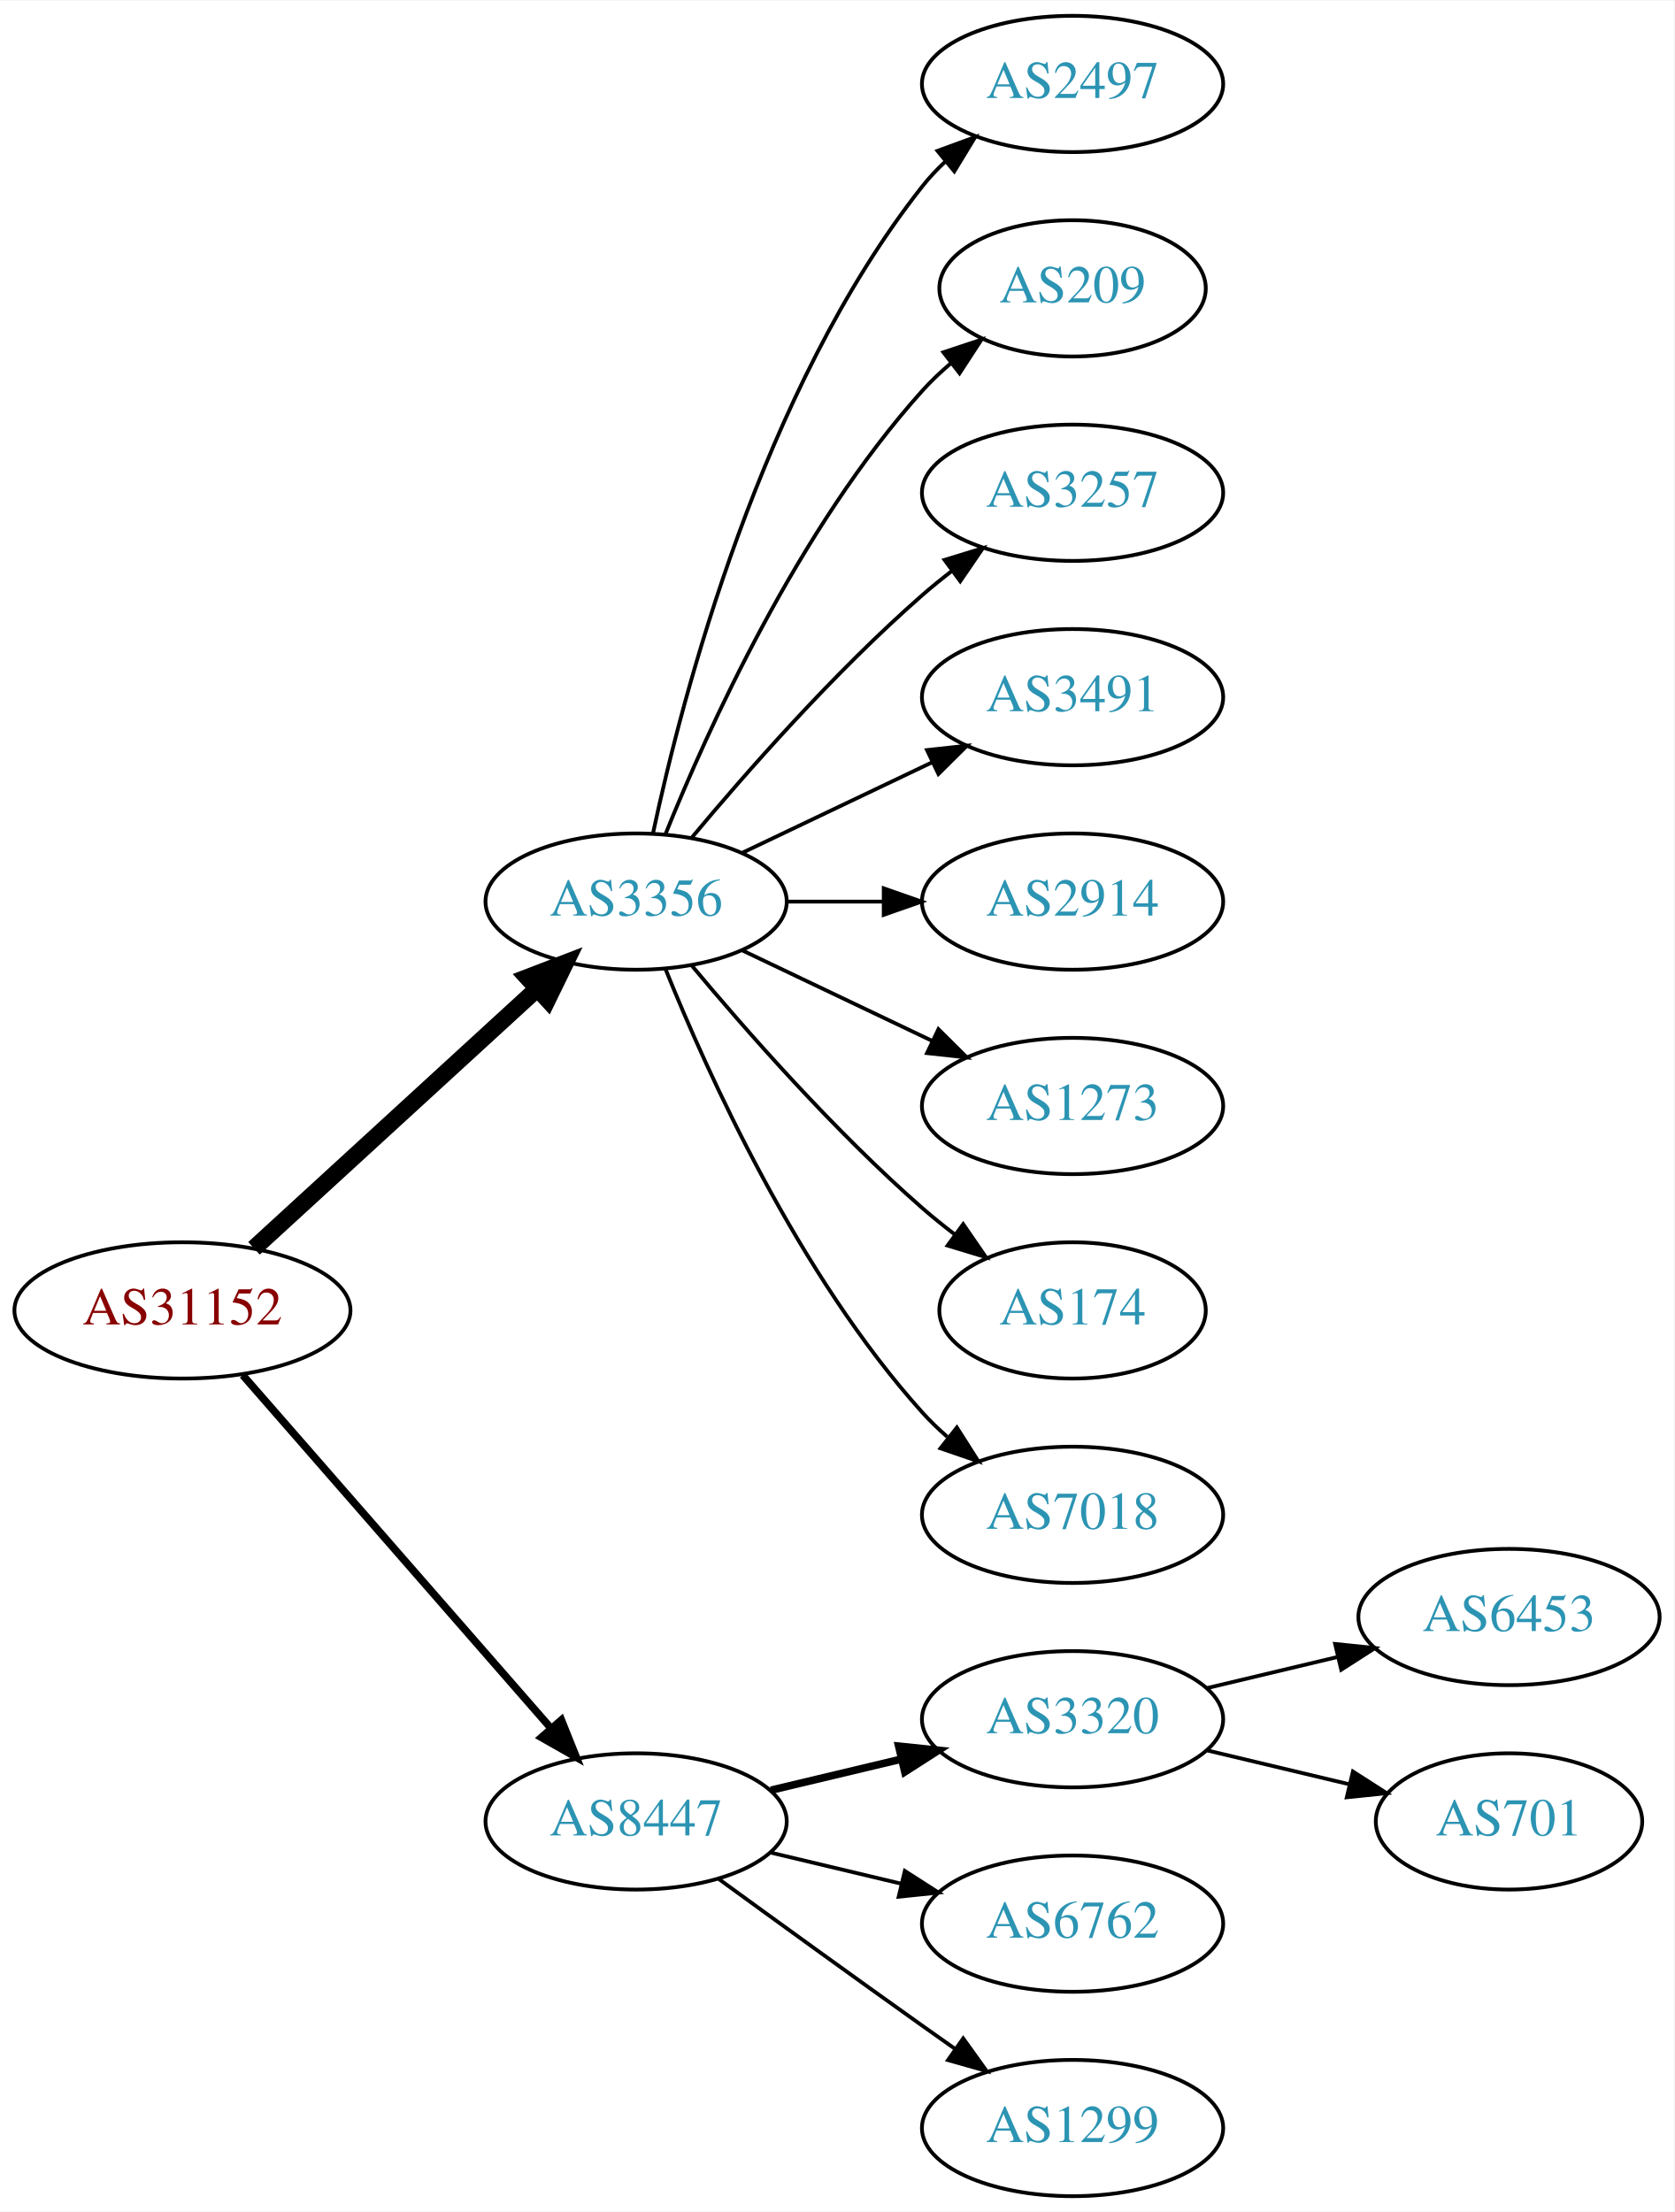
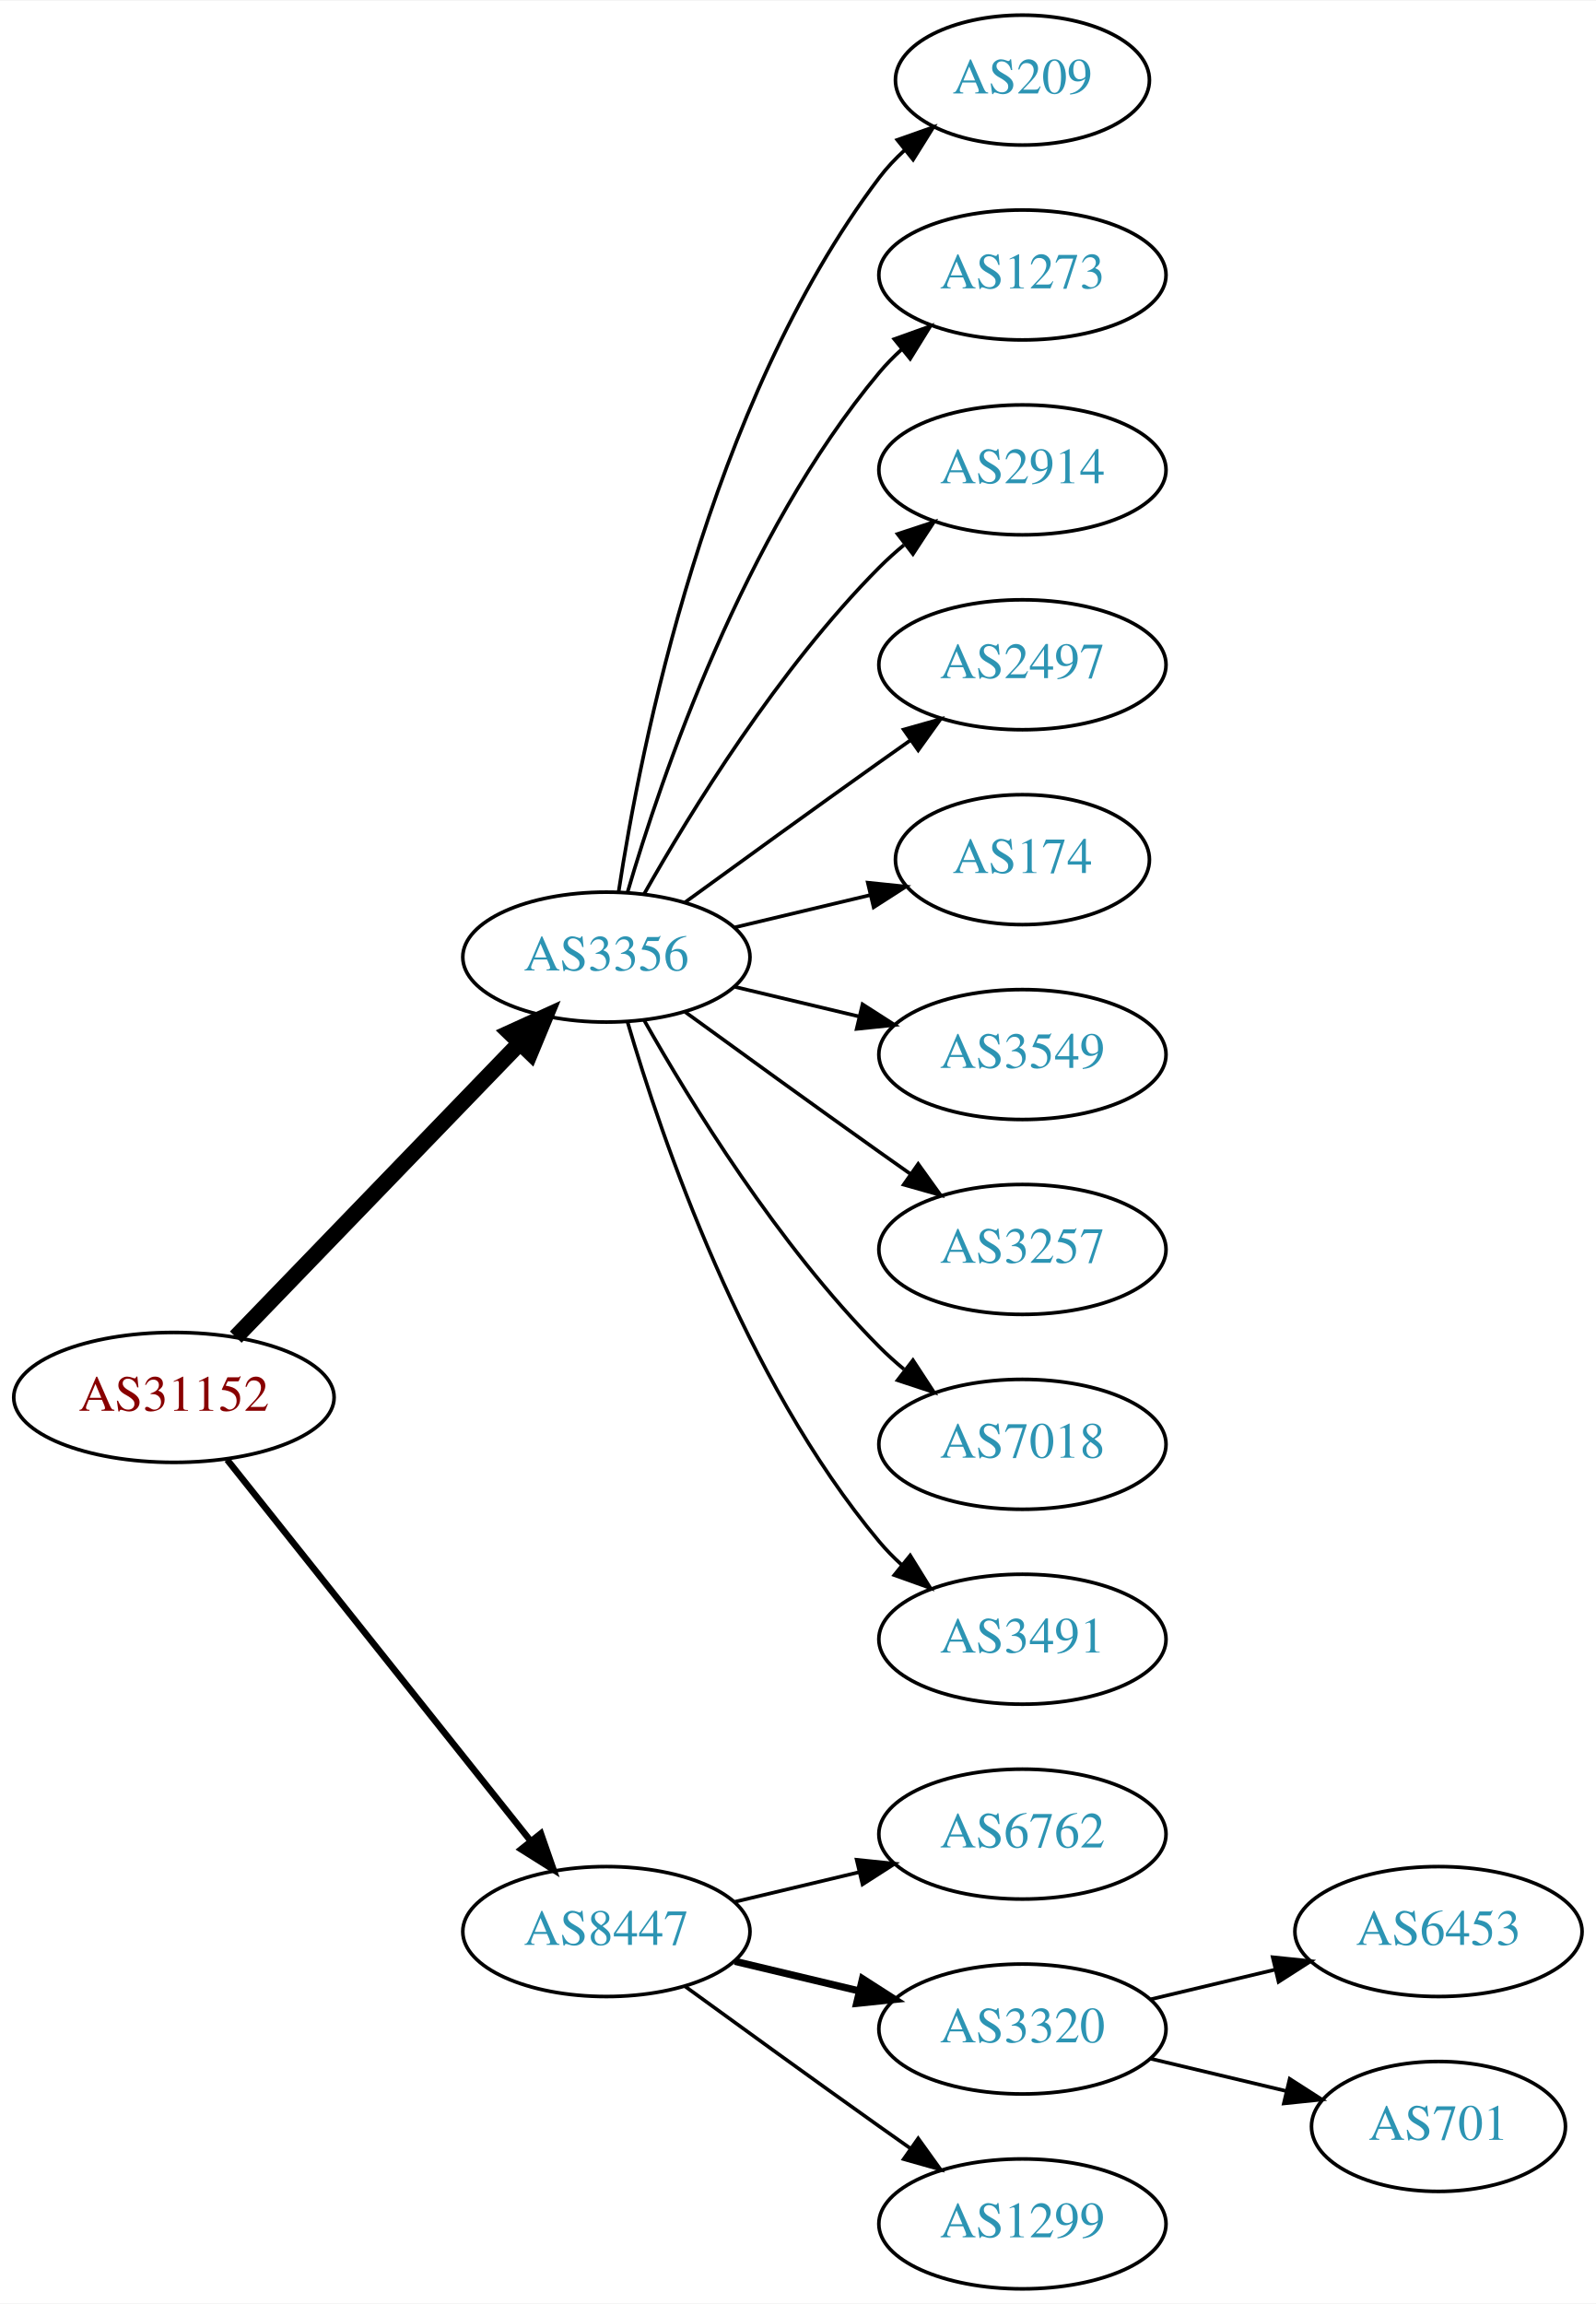
- <svg xmlns="http://www.w3.org/2000/svg" xmlns:xlink="http://www.w3.org/1999/xlink" width="442pt" height="584pt" viewBox="0.00 0.00 442.27 584.00">
-   <g id="graph0" class="graph" transform="scale(1 1) rotate(0) translate(4 580)">
-     <polygon fill="white" stroke="none" points="-4,4 -4,-580 438.271,-580 438.271,4 -4,4" />
+ <svg xmlns="http://www.w3.org/2000/svg" xmlns:xlink="http://www.w3.org/1999/xlink" width="442pt" height="638pt" viewBox="0.00 0.00 442.27 638.00">
+   <g id="graph0" class="graph" transform="scale(1 1) rotate(0) translate(4 634)">
+     <polygon fill="white" stroke="none" points="-4,4 -4,-634 438.271,-634 438.271,4 -4,4" />
    <g id="node1" class="node">
      <g id="a_node1">
        <a xlink:href="/asn/31152" xlink:title="AS31152 ~ Engel Austria GmbH [AT]">
-           <ellipse fill="#ffffff" stroke="black" cx="44.196" cy="-234" rx="44.393" ry="18" />
-           <text text-anchor="middle" x="44.196" y="-230.3" font-family="Times,serif" font-size="14.00" fill="#880000">AS31152</text>
+           <ellipse fill="#ffffff" stroke="black" cx="44.196" cy="-247" rx="44.393" ry="18" />
+           <text text-anchor="middle" x="44.196" y="-243.3" font-family="Times,serif" font-size="14.00" fill="#880000">AS31152</text>
        </a>
      </g>
    </g>
    <g id="node2" class="node">
      <g id="a_node2">
        <a xlink:href="/asn/3356" xlink:title="AS3356 ~ Level 3 Parent, LLC [US]">
-           <ellipse fill="#ffffff" stroke="black" cx="164.039" cy="-342" rx="39.794" ry="18" />
-           <text text-anchor="middle" x="164.039" y="-338.3" font-family="Times,serif" font-size="14.00" fill="#2c94b3">AS3356</text>
+           <ellipse fill="#ffffff" stroke="black" cx="164.039" cy="-369" rx="39.794" ry="18" />
+           <text text-anchor="middle" x="164.039" y="-365.3" font-family="Times,serif" font-size="14.00" fill="#2c94b3">AS3356</text>
        </a>
      </g>
    </g>
    <g id="edge1" class="edge">
-       <path fill="none" stroke="black" stroke-width="4.5" d="M63.094,-250.403C83.022,-268.667 115.38,-298.322 137.857,-318.921" />
-       <polygon fill="black" stroke="black" stroke-width="4.5" points="135.326,-321.943 145.359,-325.797 140.647,-316.137 135.326,-321.943" />
+       <path fill="none" stroke="black" stroke-width="4.5" d="M61.334,-263.708C81.697,-284.789 116.851,-321.183 140.026,-345.175" />
+       <polygon fill="black" stroke="black" stroke-width="4.5" points="137.316,-348.037 147.095,-352.494 142.98,-342.566 137.316,-348.037" />
    </g>
    <g id="node3" class="node">
      <g id="a_node3">
        <a xlink:href="/asn/8447" xlink:title="AS8447 ~ A1 Telekom Austria AG [AT]">
          <ellipse fill="#ffffff" stroke="black" cx="164.039" cy="-99" rx="39.794" ry="18" />
          <text text-anchor="middle" x="164.039" y="-95.3" font-family="Times,serif" font-size="14.00" fill="#2c94b3">AS8447</text>
        </a>
      </g>
    </g>
    <g id="edge2" class="edge">
-       <path fill="none" stroke="black" stroke-width="2" d="M60.121,-216.902C80.663,-193.369 117.782,-150.845 141.379,-123.813" />
-       <polygon fill="black" stroke="black" stroke-width="2" points="144.296,-125.794 148.235,-115.959 139.022,-121.191 144.296,-125.794" />
+       <path fill="none" stroke="black" stroke-width="1.8" d="M58.945,-229.733C79.7,-203.666 119.146,-154.126 143.07,-124.079" />
+       <polygon fill="black" stroke="black" stroke-width="1.8" points="145.887,-126.16 149.378,-116.157 140.41,-121.8 145.887,-126.16" />
    </g>
    <g id="node4" class="node">
      <g id="a_node4">
-         <a xlink:href="/asn/2497" xlink:title="AS2497 ~ Internet Initiative Japan Inc. [JP]">
-           <ellipse fill="#ffffff" stroke="black" cx="279.332" cy="-558" rx="39.794" ry="18" />
-           <text text-anchor="middle" x="279.332" y="-554.3" font-family="Times,serif" font-size="14.00" fill="#2c94b3">AS2497</text>
+         <a xlink:href="/asn/209" xlink:title="AS209 ~ CenturyLink Communications, LLC [US]">
+           <ellipse fill="#ffffff" stroke="black" cx="279.332" cy="-612" rx="35.194" ry="18" />
+           <text text-anchor="middle" x="279.332" y="-608.3" font-family="Times,serif" font-size="14.00" fill="#2c94b3">AS209</text>
        </a>
      </g>
    </g>
    <g id="edge3" class="edge">
-       <path fill="none" stroke="black" d="M168.529,-360.16C176.16,-396.03 197.152,-477.155 239.685,-531 241.493,-533.288 243.545,-535.462 245.74,-537.51" />
-       <polygon fill="black" stroke="black" points="243.651,-540.323 253.6,-543.966 248.094,-534.914 243.651,-540.323" />
+       <path fill="none" stroke="black" d="M167.415,-386.986C173.389,-426.422 192.1,-521.995 239.685,-585 241.708,-587.678 244.073,-590.19 246.621,-592.522" />
+       <polygon fill="black" stroke="black" points="244.655,-595.432 254.646,-598.958 249.035,-589.972 244.655,-595.432" />
    </g>
    <g id="node5" class="node">
      <g id="a_node5">
-         <a xlink:href="/asn/209" xlink:title="AS209 ~ CenturyLink Communications, LLC [US]">
-           <ellipse fill="#ffffff" stroke="black" cx="279.332" cy="-504" rx="35.194" ry="18" />
-           <text text-anchor="middle" x="279.332" y="-500.3" font-family="Times,serif" font-size="14.00" fill="#2c94b3">AS209</text>
+         <a xlink:href="/asn/1273" xlink:title="AS1273 ~ Vodafone Group PLC [EU]">
+           <ellipse fill="#ffffff" stroke="black" cx="279.332" cy="-558" rx="39.794" ry="18" />
+           <text text-anchor="middle" x="279.332" y="-554.3" font-family="Times,serif" font-size="14.00" fill="#2c94b3">AS1273</text>
        </a>
      </g>
    </g>
    <g id="edge4" class="edge">
-       <path fill="none" stroke="black" d="M171.786,-359.787C182.837,-387.243 206.891,-440.578 239.685,-477 242.001,-479.572 244.606,-482.03 247.341,-484.343" />
-       <polygon fill="black" stroke="black" points="245.207,-487.117 255.264,-490.448 249.479,-481.572 245.207,-487.117" />
+       <path fill="none" stroke="black" d="M169.913,-387.002C179.227,-418.844 202.043,-485.981 239.685,-531 241.555,-533.237 243.654,-535.374 245.88,-537.396" />
+       <polygon fill="black" stroke="black" points="243.823,-540.234 253.799,-543.804 248.227,-534.793 243.823,-540.234" />
    </g>
    <g id="node6" class="node">
      <g id="a_node6">
-         <a xlink:href="/asn/3257" xlink:title="AS3257 ~ GTT [DE]">
-           <ellipse fill="#ffffff" stroke="black" cx="279.332" cy="-450" rx="39.794" ry="18" />
-           <text text-anchor="middle" x="279.332" y="-446.3" font-family="Times,serif" font-size="14.00" fill="#2c94b3">AS3257</text>
+         <a xlink:href="/asn/2914" xlink:title="AS2914 ~ NTT America, Inc. [US]">
+           <ellipse fill="#ffffff" stroke="black" cx="279.332" cy="-504" rx="39.794" ry="18" />
+           <text text-anchor="middle" x="279.332" y="-500.3" font-family="Times,serif" font-size="14.00" fill="#2c94b3">AS2914</text>
        </a>
      </g>
    </g>
    <g id="edge5" class="edge">
-       <path fill="none" stroke="black" d="M178.669,-358.817C192.951,-375.929 216.498,-402.745 239.685,-423 242.151,-425.154 244.789,-427.294 247.487,-429.372" />
-       <polygon fill="black" stroke="black" points="245.512,-432.264 255.641,-435.37 249.66,-426.625 245.512,-432.264" />
+       <path fill="none" stroke="black" d="M174.498,-386.49C187.28,-409.096 211.712,-448.886 239.685,-477 241.796,-479.121 244.092,-481.188 246.477,-483.171" />
+       <polygon fill="black" stroke="black" points="244.73,-486.242 254.793,-489.556 248.993,-480.69 244.73,-486.242" />
    </g>
    <g id="node7" class="node">
      <g id="a_node7">
-         <a xlink:href="/asn/3491" xlink:title="AS3491 ~ PCCW Global, Inc. [US]">
-           <ellipse fill="#ffffff" stroke="black" cx="279.332" cy="-396" rx="39.794" ry="18" />
-           <text text-anchor="middle" x="279.332" y="-392.3" font-family="Times,serif" font-size="14.00" fill="#2c94b3">AS3491</text>
+         <a xlink:href="/asn/2497" xlink:title="AS2497 ~ Internet Initiative Japan Inc. [JP]">
+           <ellipse fill="#ffffff" stroke="black" cx="279.332" cy="-450" rx="39.794" ry="18" />
+           <text text-anchor="middle" x="279.332" y="-446.3" font-family="Times,serif" font-size="14.00" fill="#2c94b3">AS2497</text>
        </a>
      </g>
    </g>
    <g id="edge6" class="edge">
-       <path fill="none" stroke="black" d="M192.175,-354.934C207.169,-362.081 225.99,-371.052 242.213,-378.785" />
-       <polygon fill="black" stroke="black" points="240.884,-382.028 251.417,-383.171 243.895,-375.709 240.884,-382.028" />
+       <path fill="none" stroke="black" d="M185.887,-384.222C200.821,-395.091 221.435,-410.025 239.685,-423 242.506,-425.005 245.449,-427.085 248.397,-429.159" />
+       <polygon fill="black" stroke="black" points="246.424,-432.05 256.621,-434.926 250.443,-426.319 246.424,-432.05" />
    </g>
    <g id="node8" class="node">
      <g id="a_node8">
-         <a xlink:href="/asn/2914" xlink:title="AS2914 ~ NTT America, Inc. [US]">
-           <ellipse fill="#ffffff" stroke="black" cx="279.332" cy="-342" rx="39.794" ry="18" />
-           <text text-anchor="middle" x="279.332" y="-338.3" font-family="Times,serif" font-size="14.00" fill="#2c94b3">AS2914</text>
+         <a xlink:href="/asn/174" xlink:title="AS174 ~ Cogent Communications [US]">
+           <ellipse fill="#ffffff" stroke="black" cx="279.332" cy="-396" rx="35.194" ry="18" />
+           <text text-anchor="middle" x="279.332" y="-392.3" font-family="Times,serif" font-size="14.00" fill="#2c94b3">AS174</text>
        </a>
      </g>
    </g>
    <g id="edge7" class="edge">
-       <path fill="none" stroke="black" d="M203.711,-342C211.914,-342 220.678,-342 229.21,-342" />
-       <polygon fill="black" stroke="black" points="229.449,-345.5 239.449,-342 229.449,-338.5 229.449,-345.5" />
+       <path fill="none" stroke="black" d="M199.646,-377.248C211.44,-380.058 224.745,-383.229 237.013,-386.153" />
+       <polygon fill="black" stroke="black" points="236.479,-389.624 247.018,-388.537 238.101,-382.814 236.479,-389.624" />
    </g>
    <g id="node9" class="node">
      <g id="a_node9">
-         <a xlink:href="/asn/1273" xlink:title="AS1273 ~ Vodafone Group PLC [EU]">
-           <ellipse fill="#ffffff" stroke="black" cx="279.332" cy="-288" rx="39.794" ry="18" />
-           <text text-anchor="middle" x="279.332" y="-284.3" font-family="Times,serif" font-size="14.00" fill="#2c94b3">AS1273</text>
+         <a xlink:href="/asn/3549" xlink:title="AS3549 ~ Level 3 Parent, LLC [US]">
+           <ellipse fill="#ffffff" stroke="black" cx="279.332" cy="-342" rx="39.794" ry="18" />
+           <text text-anchor="middle" x="279.332" y="-338.3" font-family="Times,serif" font-size="14.00" fill="#2c94b3">AS3549</text>
        </a>
      </g>
    </g>
    <g id="edge8" class="edge">
-       <path fill="none" stroke="black" d="M192.175,-329.066C207.169,-321.919 225.99,-312.948 242.213,-305.215" />
-       <polygon fill="black" stroke="black" points="243.895,-308.291 251.417,-300.829 240.884,-301.972 243.895,-308.291" />
+       <path fill="none" stroke="black" d="M199.646,-360.752C210.517,-358.162 222.671,-355.265 234.114,-352.538" />
+       <polygon fill="black" stroke="black" points="235.02,-355.92 243.936,-350.197 233.397,-349.111 235.02,-355.92" />
    </g>
    <g id="node10" class="node">
      <g id="a_node10">
-         <a xlink:href="/asn/174" xlink:title="AS174 ~ Cogent Communications [US]">
-           <ellipse fill="#ffffff" stroke="black" cx="279.332" cy="-234" rx="35.194" ry="18" />
-           <text text-anchor="middle" x="279.332" y="-230.3" font-family="Times,serif" font-size="14.00" fill="#2c94b3">AS174</text>
+         <a xlink:href="/asn/3257" xlink:title="AS3257 ~ GTT [DE]">
+           <ellipse fill="#ffffff" stroke="black" cx="279.332" cy="-288" rx="39.794" ry="18" />
+           <text text-anchor="middle" x="279.332" y="-284.3" font-family="Times,serif" font-size="14.00" fill="#2c94b3">AS3257</text>
        </a>
      </g>
    </g>
    <g id="edge9" class="edge">
-       <path fill="none" stroke="black" d="M178.669,-325.183C192.951,-308.071 216.498,-281.255 239.685,-261 242.355,-258.668 245.228,-256.352 248.158,-254.114" />
-       <polygon fill="black" stroke="black" points="250.436,-256.784 256.449,-248.061 246.309,-251.13 250.436,-256.784" />
+       <path fill="none" stroke="black" d="M185.887,-353.778C200.821,-342.909 221.435,-327.975 239.685,-315 242.506,-312.995 245.449,-310.915 248.397,-308.841" />
+       <polygon fill="black" stroke="black" points="250.443,-311.681 256.621,-303.074 246.424,-305.95 250.443,-311.681" />
    </g>
    <g id="node11" class="node">
      <g id="a_node11">
        <a xlink:href="/asn/7018" xlink:title="AS7018 ~ AT&amp;T Services, Inc. [US]">
-           <ellipse fill="#ffffff" stroke="black" cx="279.332" cy="-180" rx="39.794" ry="18" />
-           <text text-anchor="middle" x="279.332" y="-176.3" font-family="Times,serif" font-size="14.00" fill="#2c94b3">AS7018</text>
+           <ellipse fill="#ffffff" stroke="black" cx="279.332" cy="-234" rx="39.794" ry="18" />
+           <text text-anchor="middle" x="279.332" y="-230.3" font-family="Times,serif" font-size="14.00" fill="#2c94b3">AS7018</text>
        </a>
      </g>
    </g>
    <g id="edge10" class="edge">
-       <path fill="none" stroke="black" d="M171.786,-324.213C182.837,-296.757 206.891,-243.422 239.685,-207 241.688,-204.776 243.906,-202.637 246.239,-200.603" />
-       <polygon fill="black" stroke="black" points="248.769,-203.065 254.458,-194.127 244.437,-197.567 248.769,-203.065" />
+       <path fill="none" stroke="black" d="M174.498,-351.51C187.28,-328.904 211.712,-289.114 239.685,-261 241.796,-258.879 244.092,-256.812 246.477,-254.829" />
+       <polygon fill="black" stroke="black" points="248.993,-257.31 254.793,-248.444 244.73,-251.758 248.993,-257.31" />
    </g>
    <g id="node12" class="node">
      <g id="a_node12">
-         <a xlink:href="/asn/3320" xlink:title="AS3320 ~ DTAG [DE]">
-           <ellipse fill="#ffffff" stroke="black" cx="279.332" cy="-126" rx="39.794" ry="18" />
-           <text text-anchor="middle" x="279.332" y="-122.3" font-family="Times,serif" font-size="14.00" fill="#2c94b3">AS3320</text>
+         <a xlink:href="/asn/3491" xlink:title="AS3491 ~ PCCW Global, Inc. [US]">
+           <ellipse fill="#ffffff" stroke="black" cx="279.332" cy="-180" rx="39.794" ry="18" />
+           <text text-anchor="middle" x="279.332" y="-176.3" font-family="Times,serif" font-size="14.00" fill="#2c94b3">AS3491</text>
        </a>
      </g>
    </g>
    <g id="edge11" class="edge">
-       <path fill="none" stroke="black" stroke-width="2" d="M199.646,-107.248C210.517,-109.838 222.671,-112.735 234.114,-115.462" />
-       <polygon fill="black" stroke="black" stroke-width="2" points="233.397,-118.889 243.936,-117.803 235.02,-112.08 233.397,-118.889" />
+       <path fill="none" stroke="black" d="M169.913,-350.998C179.227,-319.156 202.043,-252.019 239.685,-207 241.555,-204.763 243.654,-202.626 245.88,-200.604" />
+       <polygon fill="black" stroke="black" points="248.227,-203.207 253.799,-194.196 243.823,-197.766 248.227,-203.207" />
    </g>
    <g id="node13" class="node">
      <g id="a_node13">
        <a xlink:href="/asn/6762" xlink:title="AS6762 ~ TELECOM ITALIA SPARKLE S.p.A. [IT]">
-           <ellipse fill="#ffffff" stroke="black" cx="279.332" cy="-72" rx="39.794" ry="18" />
-           <text text-anchor="middle" x="279.332" y="-68.3" font-family="Times,serif" font-size="14.00" fill="#2c94b3">AS6762</text>
+           <ellipse fill="#ffffff" stroke="black" cx="279.332" cy="-126" rx="39.794" ry="18" />
+           <text text-anchor="middle" x="279.332" y="-122.3" font-family="Times,serif" font-size="14.00" fill="#2c94b3">AS6762</text>
        </a>
      </g>
    </g>
    <g id="edge12" class="edge">
-       <path fill="none" stroke="black" d="M199.646,-90.752C210.517,-88.162 222.671,-85.265 234.114,-82.538" />
-       <polygon fill="black" stroke="black" points="235.02,-85.92 243.936,-80.197 233.397,-79.111 235.02,-85.92" />
+       <path fill="none" stroke="black" d="M199.646,-107.248C210.517,-109.838 222.671,-112.735 234.114,-115.462" />
+       <polygon fill="black" stroke="black" points="233.397,-118.889 243.936,-117.803 235.02,-112.08 233.397,-118.889" />
    </g>
    <g id="node14" class="node">
      <g id="a_node14">
+         <a xlink:href="/asn/3320" xlink:title="AS3320 ~ DTAG [DE]">
+           <ellipse fill="#ffffff" stroke="black" cx="279.332" cy="-72" rx="39.794" ry="18" />
+           <text text-anchor="middle" x="279.332" y="-68.3" font-family="Times,serif" font-size="14.00" fill="#2c94b3">AS3320</text>
+         </a>
+       </g>
+     </g>
+     <g id="edge13" class="edge">
+       <path fill="none" stroke="black" stroke-width="2" d="M199.646,-90.752C210.517,-88.162 222.671,-85.265 234.114,-82.538" />
+       <polygon fill="black" stroke="black" stroke-width="2" points="235.02,-85.92 243.936,-80.197 233.397,-79.111 235.02,-85.92" />
+     </g>
+     <g id="node15" class="node">
+       <g id="a_node15">
        <a xlink:href="/asn/1299" xlink:title="AS1299 ~ Telia Carrier [EU]">
          <ellipse fill="#ffffff" stroke="black" cx="279.332" cy="-18" rx="39.794" ry="18" />
          <text text-anchor="middle" x="279.332" y="-14.3" font-family="Times,serif" font-size="14.00" fill="#2c94b3">AS1299</text>
        </a>
      </g>
    </g>
-     <g id="edge13" class="edge">
+     <g id="edge14" class="edge">
      <path fill="none" stroke="black" d="M185.887,-83.778C200.821,-72.909 221.435,-57.975 239.685,-45 242.506,-42.995 245.449,-40.915 248.397,-38.841" />
      <polygon fill="black" stroke="black" points="250.443,-41.681 256.621,-33.074 246.424,-35.95 250.443,-41.681" />
    </g>
-     <g id="node15" class="node">
-       <g id="a_node15">
-         <a xlink:href="/asn/6453" xlink:title="AS6453 ~ TATA COMMUNICATIONS (AMERICA) INC [US]">
-           <ellipse fill="#ffffff" stroke="black" cx="394.625" cy="-153" rx="39.794" ry="18" />
-           <text text-anchor="middle" x="394.625" y="-149.3" font-family="Times,serif" font-size="14.00" fill="#2c94b3">AS6453</text>
-         </a>
-       </g>
-     </g>
-     <g id="edge14" class="edge">
-       <path fill="none" stroke="black" d="M314.939,-134.248C325.81,-136.838 337.964,-139.735 349.407,-142.462" />
-       <polygon fill="black" stroke="black" points="348.69,-145.889 359.229,-144.803 350.313,-139.08 348.69,-145.889" />
-     </g>
    <g id="node16" class="node">
      <g id="a_node16">
+         <a xlink:href="/asn/6453" xlink:title="AS6453 ~ TATA COMMUNICATIONS (AMERICA) INC [US]">
+           <ellipse fill="#ffffff" stroke="black" cx="394.625" cy="-99" rx="39.794" ry="18" />
+           <text text-anchor="middle" x="394.625" y="-95.3" font-family="Times,serif" font-size="14.00" fill="#2c94b3">AS6453</text>
+         </a>
+       </g>
+     </g>
+     <g id="edge15" class="edge">
+       <path fill="none" stroke="black" d="M314.939,-80.248C325.81,-82.838 337.964,-85.735 349.407,-88.462" />
+       <polygon fill="black" stroke="black" points="348.69,-91.889 359.229,-90.803 350.313,-85.08 348.69,-91.889" />
+     </g>
+     <g id="node17" class="node">
+       <g id="a_node17">
        <a xlink:href="/asn/701" xlink:title="AS701 ~ UUNET [US]">
-           <ellipse fill="#ffffff" stroke="black" cx="394.625" cy="-99" rx="35.194" ry="18" />
-           <text text-anchor="middle" x="394.625" y="-95.3" font-family="Times,serif" font-size="14.00" fill="#2c94b3">AS701</text>
-         </a>
-       </g>
-     </g>
-     <g id="edge15" class="edge">
-       <path fill="none" stroke="black" d="M314.939,-117.752C326.733,-114.942 340.038,-111.771 352.306,-108.847" />
-       <polygon fill="black" stroke="black" points="353.394,-112.186 362.311,-106.463 351.772,-105.376 353.394,-112.186" />
+           <ellipse fill="#ffffff" stroke="black" cx="394.625" cy="-45" rx="35.194" ry="18" />
+           <text text-anchor="middle" x="394.625" y="-41.3" font-family="Times,serif" font-size="14.00" fill="#2c94b3">AS701</text>
+         </a>
+       </g>
+     </g>
+     <g id="edge16" class="edge">
+       <path fill="none" stroke="black" d="M314.939,-63.752C326.733,-60.941 340.038,-57.771 352.306,-54.847" />
+       <polygon fill="black" stroke="black" points="353.394,-58.186 362.311,-52.463 351.772,-51.377 353.394,-58.186" />
    </g>
  </g>
</svg>
